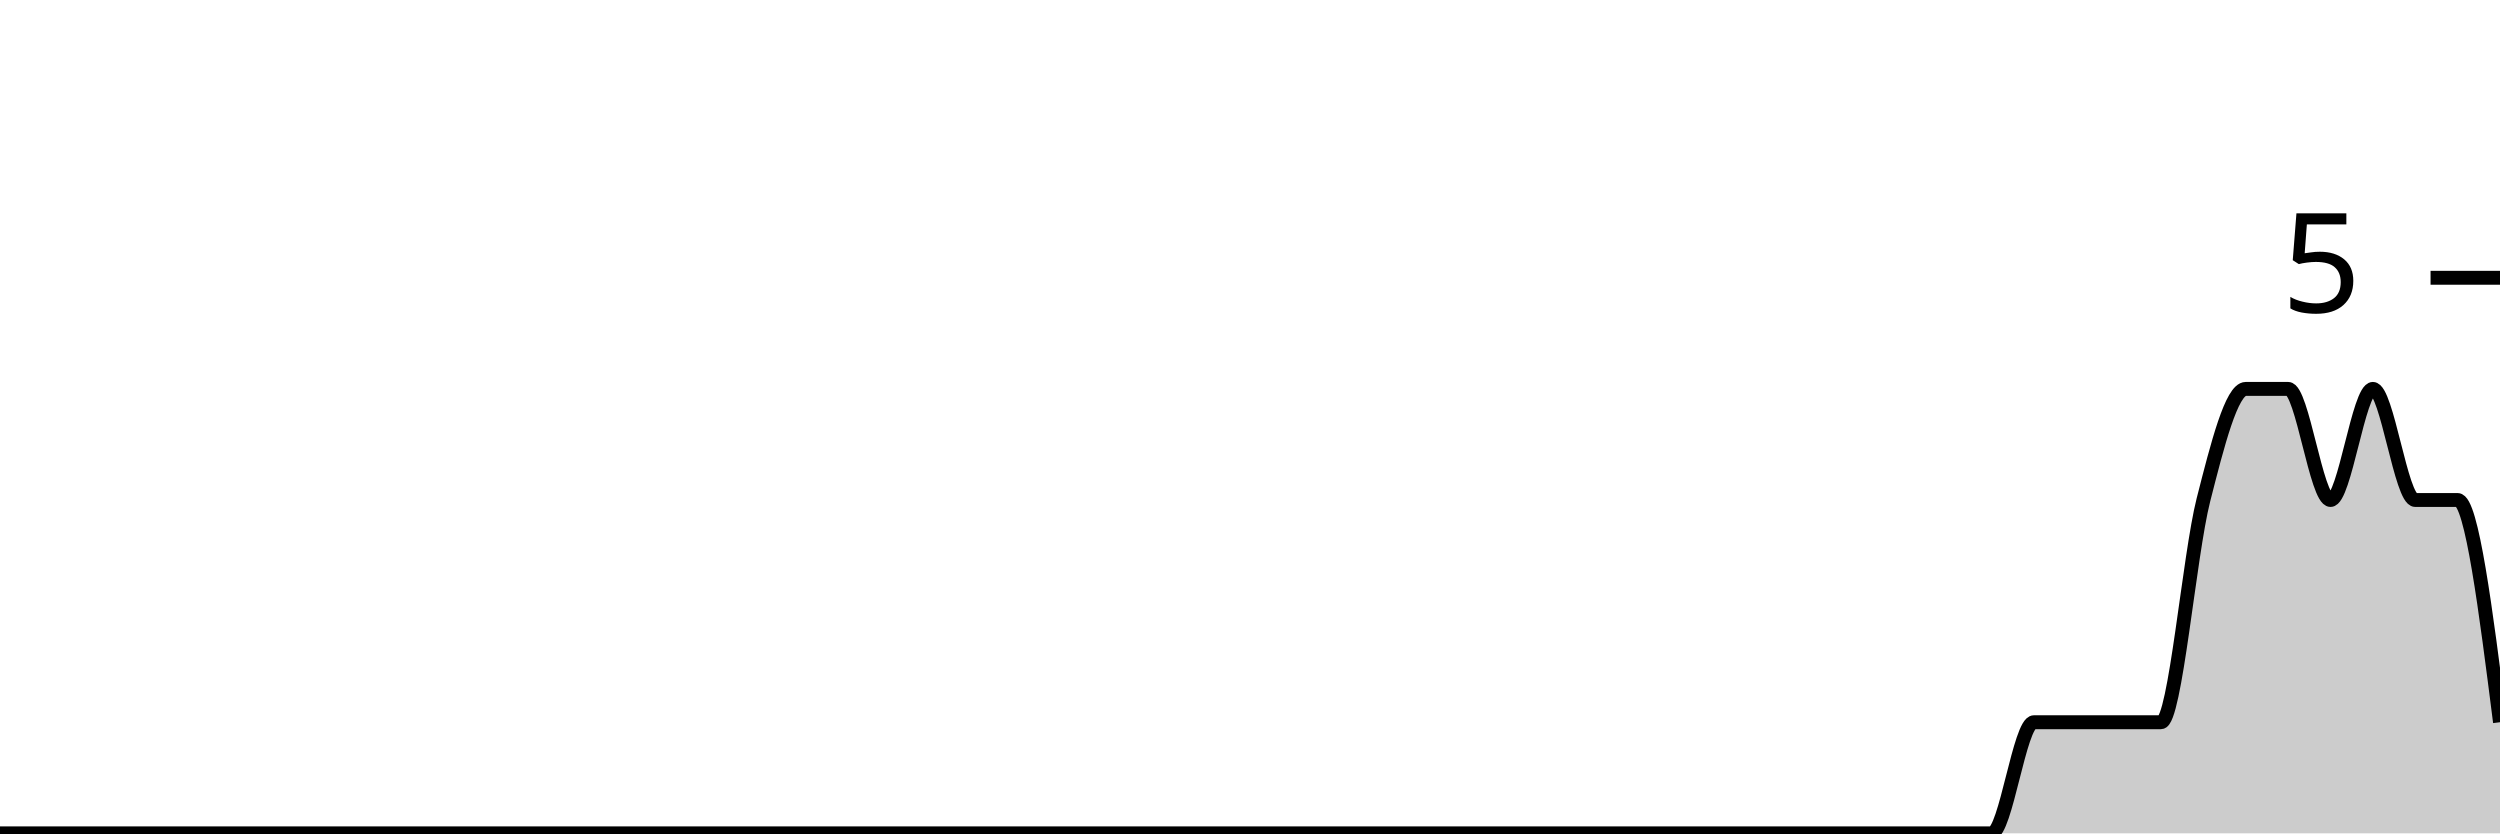
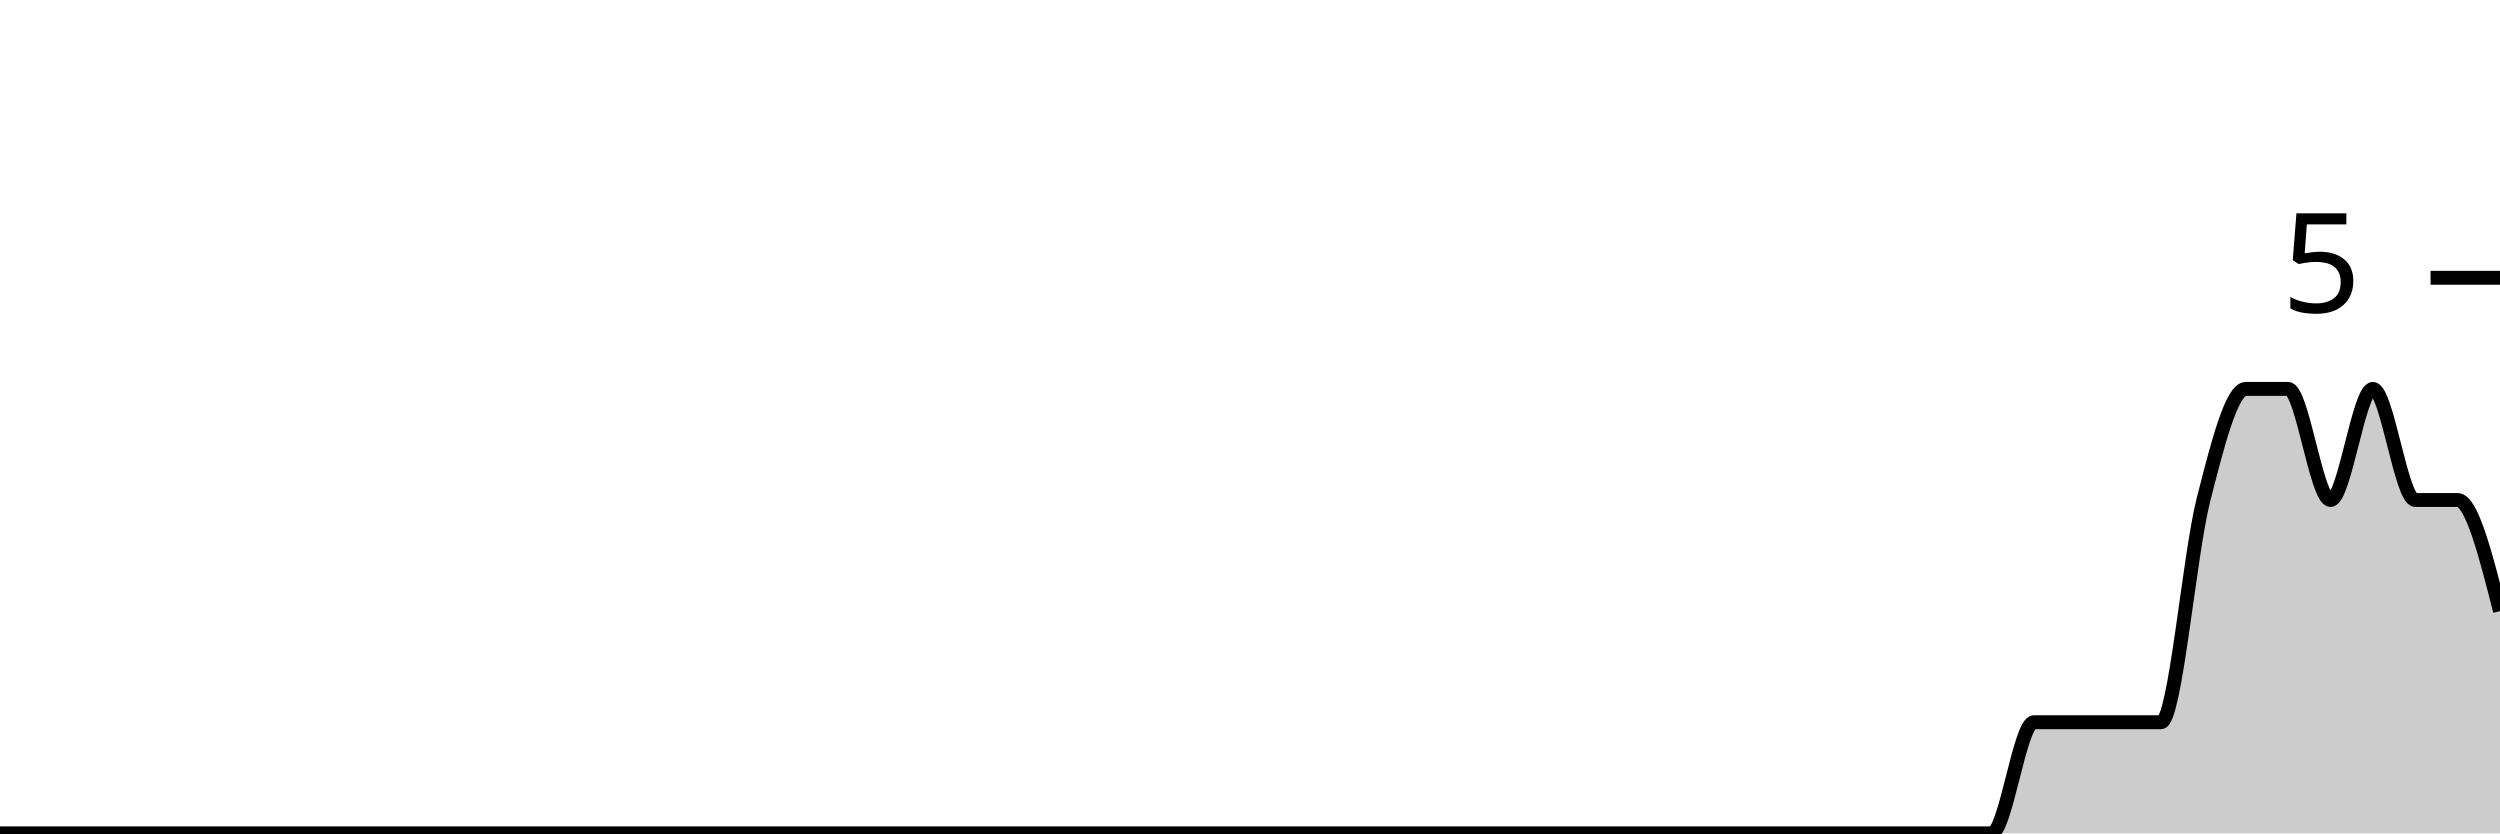
<svg xmlns="http://www.w3.org/2000/svg" viewBox="0 0 180 60">
  <g transform="translate(0,20)">
-     <path class="area" fill="rgba(0, 0, 0, 0.2)" d="M0,40C1.017,40,2.034,40,3.051,40C4.068,40,5.085,40,6.102,40C7.119,40,8.136,40,9.153,40C10.169,40,11.186,40,12.203,40C13.22,40,14.237,40,15.254,40C16.271,40,17.288,40,18.305,40C19.322,40,20.339,40,21.356,40C22.373,40,23.39,40,24.407,40C25.424,40,26.441,40,27.458,40C28.475,40,29.492,40,30.508,40C31.525,40,32.542,40,33.559,40C34.576,40,35.593,40,36.61,40C37.627,40,38.644,40,39.661,40C40.678,40,41.695,40,42.712,40C43.729,40,44.746,40,45.763,40C46.78,40,47.797,40,48.814,40C49.831,40,50.847,40,51.864,40C52.881,40,53.898,40,54.915,40C55.932,40,56.949,40,57.966,40C58.983,40,60,40,61.017,40C62.034,40,63.051,40,64.068,40C65.085,40,66.102,40,67.119,40C68.136,40,69.153,40,70.169,40C71.186,40,72.203,40,73.22,40C74.237,40,75.254,40,76.271,40C77.288,40,78.305,40,79.322,40C80.339,40,81.356,40,82.373,40C83.39,40,84.407,40,85.424,40C86.441,40,87.458,40,88.475,40C89.492,40,90.508,40,91.525,40C92.542,40,93.559,40,94.576,40C95.593,40,96.61,40,97.627,40C98.644,40,99.661,40,100.678,40C101.695,40,102.712,40,103.729,40C104.746,40,105.763,40,106.78,40C107.797,40,108.814,40,109.831,40C110.847,40,111.864,40,112.881,40C113.898,40,114.915,40,115.932,40C116.949,40,117.966,40,118.983,40C120,40,121.017,40,122.034,40C123.051,40,124.068,40,125.085,40C126.102,40,127.119,40,128.136,40C129.153,40,130.169,40,131.186,40C132.203,40,133.22,40,134.237,40C135.254,40,136.271,40,137.288,40C138.305,40,139.322,40,140.339,40C141.356,40,142.373,40,143.39,40C144.407,40,145.424,32,146.441,32C147.458,32,148.475,32,149.492,32C150.508,32,151.525,32,152.542,32C153.559,32,154.576,32,155.593,32C156.61,32,157.627,20,158.644,16C159.661,12,160.678,8,161.695,8C162.712,8,163.729,8,164.746,8C165.763,8,166.78,16,167.797,16C168.814,16,169.831,8,170.847,8C171.864,8,172.881,16,173.898,16C174.915,16,175.932,16,176.949,16C177.966,16,178.983,24,180,32L180,40C178.983,40,177.966,40,176.949,40C175.932,40,174.915,40,173.898,40C172.881,40,171.864,40,170.847,40C169.831,40,168.814,40,167.797,40C166.78,40,165.763,40,164.746,40C163.729,40,162.712,40,161.695,40C160.678,40,159.661,40,158.644,40C157.627,40,156.61,40,155.593,40C154.576,40,153.559,40,152.542,40C151.525,40,150.508,40,149.492,40C148.475,40,147.458,40,146.441,40C145.424,40,144.407,40,143.39,40C142.373,40,141.356,40,140.339,40C139.322,40,138.305,40,137.288,40C136.271,40,135.254,40,134.237,40C133.22,40,132.203,40,131.186,40C130.169,40,129.153,40,128.136,40C127.119,40,126.102,40,125.085,40C124.068,40,123.051,40,122.034,40C121.017,40,120,40,118.983,40C117.966,40,116.949,40,115.932,40C114.915,40,113.898,40,112.881,40C111.864,40,110.847,40,109.831,40C108.814,40,107.797,40,106.78,40C105.763,40,104.746,40,103.729,40C102.712,40,101.695,40,100.678,40C99.661,40,98.644,40,97.627,40C96.61,40,95.593,40,94.576,40C93.559,40,92.542,40,91.525,40C90.508,40,89.492,40,88.475,40C87.458,40,86.441,40,85.424,40C84.407,40,83.39,40,82.373,40C81.356,40,80.339,40,79.322,40C78.305,40,77.288,40,76.271,40C75.254,40,74.237,40,73.22,40C72.203,40,71.186,40,70.169,40C69.153,40,68.136,40,67.119,40C66.102,40,65.085,40,64.068,40C63.051,40,62.034,40,61.017,40C60,40,58.983,40,57.966,40C56.949,40,55.932,40,54.915,40C53.898,40,52.881,40,51.864,40C50.847,40,49.831,40,48.814,40C47.797,40,46.78,40,45.763,40C44.746,40,43.729,40,42.712,40C41.695,40,40.678,40,39.661,40C38.644,40,37.627,40,36.61,40C35.593,40,34.576,40,33.559,40C32.542,40,31.525,40,30.508,40C29.492,40,28.475,40,27.458,40C26.441,40,25.424,40,24.407,40C23.39,40,22.373,40,21.356,40C20.339,40,19.322,40,18.305,40C17.288,40,16.271,40,15.254,40C14.237,40,13.22,40,12.203,40C11.186,40,10.169,40,9.153,40C8.136,40,7.119,40,6.102,40C5.085,40,4.068,40,3.051,40C2.034,40,1.017,40,0,40Z" />
-     <path class="line" stroke="black" fill="none" d="M0,40C1.017,40,2.034,40,3.051,40C4.068,40,5.085,40,6.102,40C7.119,40,8.136,40,9.153,40C10.169,40,11.186,40,12.203,40C13.22,40,14.237,40,15.254,40C16.271,40,17.288,40,18.305,40C19.322,40,20.339,40,21.356,40C22.373,40,23.39,40,24.407,40C25.424,40,26.441,40,27.458,40C28.475,40,29.492,40,30.508,40C31.525,40,32.542,40,33.559,40C34.576,40,35.593,40,36.61,40C37.627,40,38.644,40,39.661,40C40.678,40,41.695,40,42.712,40C43.729,40,44.746,40,45.763,40C46.78,40,47.797,40,48.814,40C49.831,40,50.847,40,51.864,40C52.881,40,53.898,40,54.915,40C55.932,40,56.949,40,57.966,40C58.983,40,60,40,61.017,40C62.034,40,63.051,40,64.068,40C65.085,40,66.102,40,67.119,40C68.136,40,69.153,40,70.169,40C71.186,40,72.203,40,73.22,40C74.237,40,75.254,40,76.271,40C77.288,40,78.305,40,79.322,40C80.339,40,81.356,40,82.373,40C83.39,40,84.407,40,85.424,40C86.441,40,87.458,40,88.475,40C89.492,40,90.508,40,91.525,40C92.542,40,93.559,40,94.576,40C95.593,40,96.61,40,97.627,40C98.644,40,99.661,40,100.678,40C101.695,40,102.712,40,103.729,40C104.746,40,105.763,40,106.78,40C107.797,40,108.814,40,109.831,40C110.847,40,111.864,40,112.881,40C113.898,40,114.915,40,115.932,40C116.949,40,117.966,40,118.983,40C120,40,121.017,40,122.034,40C123.051,40,124.068,40,125.085,40C126.102,40,127.119,40,128.136,40C129.153,40,130.169,40,131.186,40C132.203,40,133.22,40,134.237,40C135.254,40,136.271,40,137.288,40C138.305,40,139.322,40,140.339,40C141.356,40,142.373,40,143.39,40C144.407,40,145.424,32,146.441,32C147.458,32,148.475,32,149.492,32C150.508,32,151.525,32,152.542,32C153.559,32,154.576,32,155.593,32C156.61,32,157.627,20,158.644,16C159.661,12,160.678,8,161.695,8C162.712,8,163.729,8,164.746,8C165.763,8,166.78,16,167.797,16C168.814,16,169.831,8,170.847,8C171.864,8,172.881,16,173.898,16C174.915,16,175.932,16,176.949,16C177.966,16,178.983,24,180,32" />
+     <path class="area" fill="rgba(0, 0, 0, 0.2)" d="M0,40C1.017,40,2.034,40,3.051,40C4.068,40,5.085,40,6.102,40C7.119,40,8.136,40,9.153,40C10.169,40,11.186,40,12.203,40C13.22,40,14.237,40,15.254,40C16.271,40,17.288,40,18.305,40C19.322,40,20.339,40,21.356,40C22.373,40,23.39,40,24.407,40C25.424,40,26.441,40,27.458,40C28.475,40,29.492,40,30.508,40C31.525,40,32.542,40,33.559,40C34.576,40,35.593,40,36.61,40C37.627,40,38.644,40,39.661,40C40.678,40,41.695,40,42.712,40C43.729,40,44.746,40,45.763,40C46.78,40,47.797,40,48.814,40C49.831,40,50.847,40,51.864,40C52.881,40,53.898,40,54.915,40C55.932,40,56.949,40,57.966,40C58.983,40,60,40,61.017,40C62.034,40,63.051,40,64.068,40C65.085,40,66.102,40,67.119,40C68.136,40,69.153,40,70.169,40C71.186,40,72.203,40,73.22,40C74.237,40,75.254,40,76.271,40C77.288,40,78.305,40,79.322,40C80.339,40,81.356,40,82.373,40C83.39,40,84.407,40,85.424,40C86.441,40,87.458,40,88.475,40C89.492,40,90.508,40,91.525,40C92.542,40,93.559,40,94.576,40C95.593,40,96.61,40,97.627,40C98.644,40,99.661,40,100.678,40C101.695,40,102.712,40,103.729,40C104.746,40,105.763,40,106.78,40C107.797,40,108.814,40,109.831,40C110.847,40,111.864,40,112.881,40C113.898,40,114.915,40,115.932,40C116.949,40,117.966,40,118.983,40C120,40,121.017,40,122.034,40C123.051,40,124.068,40,125.085,40C126.102,40,127.119,40,128.136,40C129.153,40,130.169,40,131.186,40C132.203,40,133.22,40,134.237,40C135.254,40,136.271,40,137.288,40C138.305,40,139.322,40,140.339,40C141.356,40,142.373,40,143.39,40C144.407,40,145.424,32,146.441,32C147.458,32,148.475,32,149.492,32C150.508,32,151.525,32,152.542,32C153.559,32,154.576,32,155.593,32C156.61,32,157.627,20,158.644,16C159.661,12,160.678,8,161.695,8C162.712,8,163.729,8,164.746,8C165.763,8,166.78,16,167.797,16C168.814,16,169.831,8,170.847,8C171.864,8,172.881,16,173.898,16C174.915,16,175.932,16,176.949,16C177.966,16,178.983,20,180,24L180,40C178.983,40,177.966,40,176.949,40C175.932,40,174.915,40,173.898,40C172.881,40,171.864,40,170.847,40C169.831,40,168.814,40,167.797,40C166.78,40,165.763,40,164.746,40C163.729,40,162.712,40,161.695,40C160.678,40,159.661,40,158.644,40C157.627,40,156.61,40,155.593,40C154.576,40,153.559,40,152.542,40C151.525,40,150.508,40,149.492,40C148.475,40,147.458,40,146.441,40C145.424,40,144.407,40,143.39,40C142.373,40,141.356,40,140.339,40C139.322,40,138.305,40,137.288,40C136.271,40,135.254,40,134.237,40C133.22,40,132.203,40,131.186,40C130.169,40,129.153,40,128.136,40C127.119,40,126.102,40,125.085,40C124.068,40,123.051,40,122.034,40C121.017,40,120,40,118.983,40C117.966,40,116.949,40,115.932,40C114.915,40,113.898,40,112.881,40C111.864,40,110.847,40,109.831,40C108.814,40,107.797,40,106.78,40C105.763,40,104.746,40,103.729,40C102.712,40,101.695,40,100.678,40C99.661,40,98.644,40,97.627,40C96.61,40,95.593,40,94.576,40C93.559,40,92.542,40,91.525,40C90.508,40,89.492,40,88.475,40C87.458,40,86.441,40,85.424,40C84.407,40,83.39,40,82.373,40C81.356,40,80.339,40,79.322,40C78.305,40,77.288,40,76.271,40C75.254,40,74.237,40,73.22,40C72.203,40,71.186,40,70.169,40C69.153,40,68.136,40,67.119,40C66.102,40,65.085,40,64.068,40C63.051,40,62.034,40,61.017,40C60,40,58.983,40,57.966,40C56.949,40,55.932,40,54.915,40C53.898,40,52.881,40,51.864,40C50.847,40,49.831,40,48.814,40C47.797,40,46.78,40,45.763,40C44.746,40,43.729,40,42.712,40C41.695,40,40.678,40,39.661,40C38.644,40,37.627,40,36.61,40C35.593,40,34.576,40,33.559,40C32.542,40,31.525,40,30.508,40C29.492,40,28.475,40,27.458,40C26.441,40,25.424,40,24.407,40C23.39,40,22.373,40,21.356,40C20.339,40,19.322,40,18.305,40C17.288,40,16.271,40,15.254,40C14.237,40,13.22,40,12.203,40C11.186,40,10.169,40,9.153,40C8.136,40,7.119,40,6.102,40C5.085,40,4.068,40,3.051,40C2.034,40,1.017,40,0,40Z" />
+     <path class="line" stroke="black" fill="none" d="M0,40C1.017,40,2.034,40,3.051,40C4.068,40,5.085,40,6.102,40C7.119,40,8.136,40,9.153,40C10.169,40,11.186,40,12.203,40C13.22,40,14.237,40,15.254,40C16.271,40,17.288,40,18.305,40C19.322,40,20.339,40,21.356,40C22.373,40,23.39,40,24.407,40C25.424,40,26.441,40,27.458,40C28.475,40,29.492,40,30.508,40C31.525,40,32.542,40,33.559,40C34.576,40,35.593,40,36.61,40C37.627,40,38.644,40,39.661,40C40.678,40,41.695,40,42.712,40C43.729,40,44.746,40,45.763,40C46.78,40,47.797,40,48.814,40C49.831,40,50.847,40,51.864,40C52.881,40,53.898,40,54.915,40C55.932,40,56.949,40,57.966,40C58.983,40,60,40,61.017,40C62.034,40,63.051,40,64.068,40C65.085,40,66.102,40,67.119,40C68.136,40,69.153,40,70.169,40C71.186,40,72.203,40,73.22,40C74.237,40,75.254,40,76.271,40C77.288,40,78.305,40,79.322,40C80.339,40,81.356,40,82.373,40C83.39,40,84.407,40,85.424,40C86.441,40,87.458,40,88.475,40C89.492,40,90.508,40,91.525,40C92.542,40,93.559,40,94.576,40C95.593,40,96.61,40,97.627,40C98.644,40,99.661,40,100.678,40C101.695,40,102.712,40,103.729,40C104.746,40,105.763,40,106.78,40C107.797,40,108.814,40,109.831,40C110.847,40,111.864,40,112.881,40C113.898,40,114.915,40,115.932,40C116.949,40,117.966,40,118.983,40C120,40,121.017,40,122.034,40C123.051,40,124.068,40,125.085,40C126.102,40,127.119,40,128.136,40C129.153,40,130.169,40,131.186,40C132.203,40,133.22,40,134.237,40C135.254,40,136.271,40,137.288,40C138.305,40,139.322,40,140.339,40C141.356,40,142.373,40,143.39,40C144.407,40,145.424,32,146.441,32C147.458,32,148.475,32,149.492,32C150.508,32,151.525,32,152.542,32C153.559,32,154.576,32,155.593,32C156.61,32,157.627,20,158.644,16C159.661,12,160.678,8,161.695,8C162.712,8,163.729,8,164.746,8C165.763,8,166.78,16,167.797,16C168.814,16,169.831,8,170.847,8C171.864,8,172.881,16,173.898,16C174.915,16,175.932,16,176.949,16C177.966,16,178.983,20,180,24" />
    <path class="axis-ceiling" stroke-width="1" stroke="black" fill="none" d="M175,0L180,0" />
    <text class="axis-ceiling-label" font-family="sans-serif" text-anchor="end" font-size="10px" x="170" y="2.5">5</text>
  </g>
</svg>
